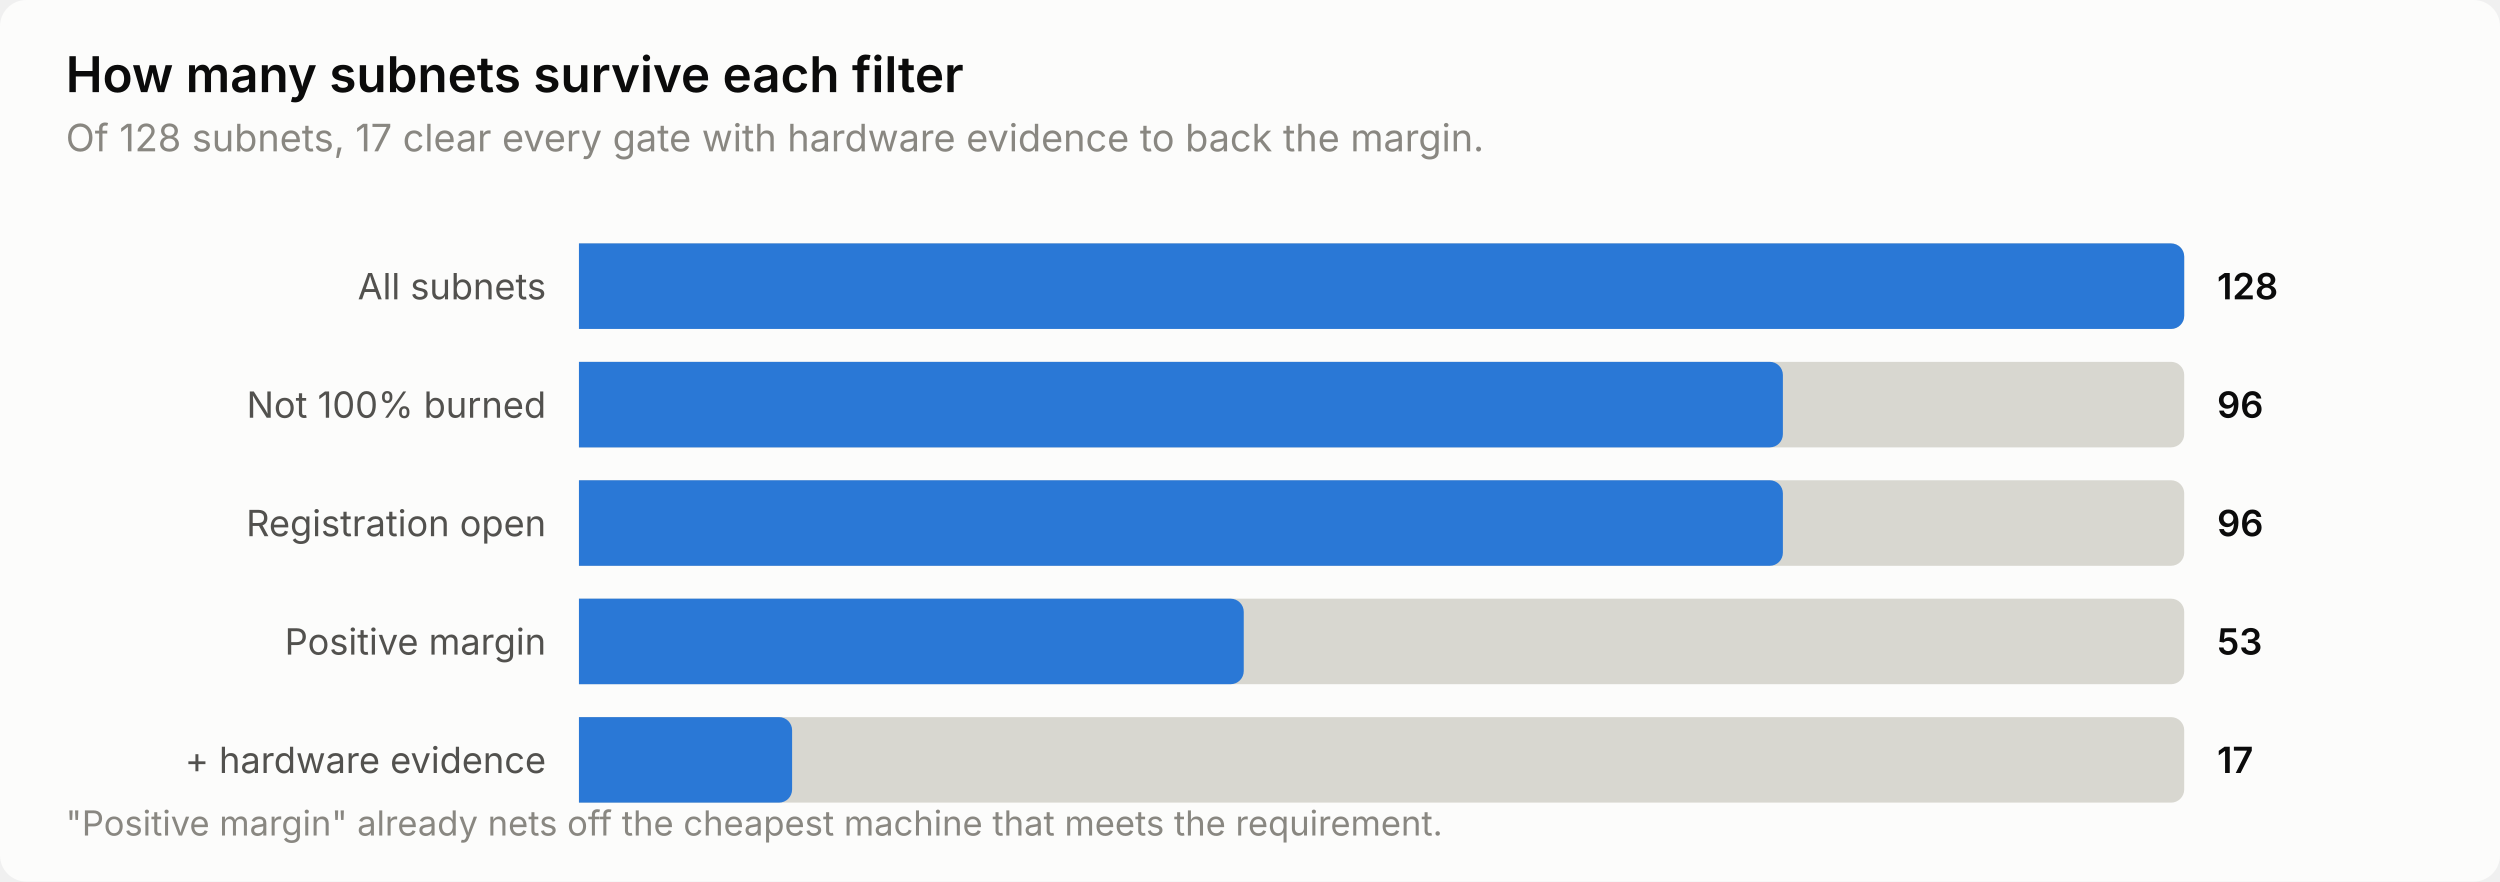
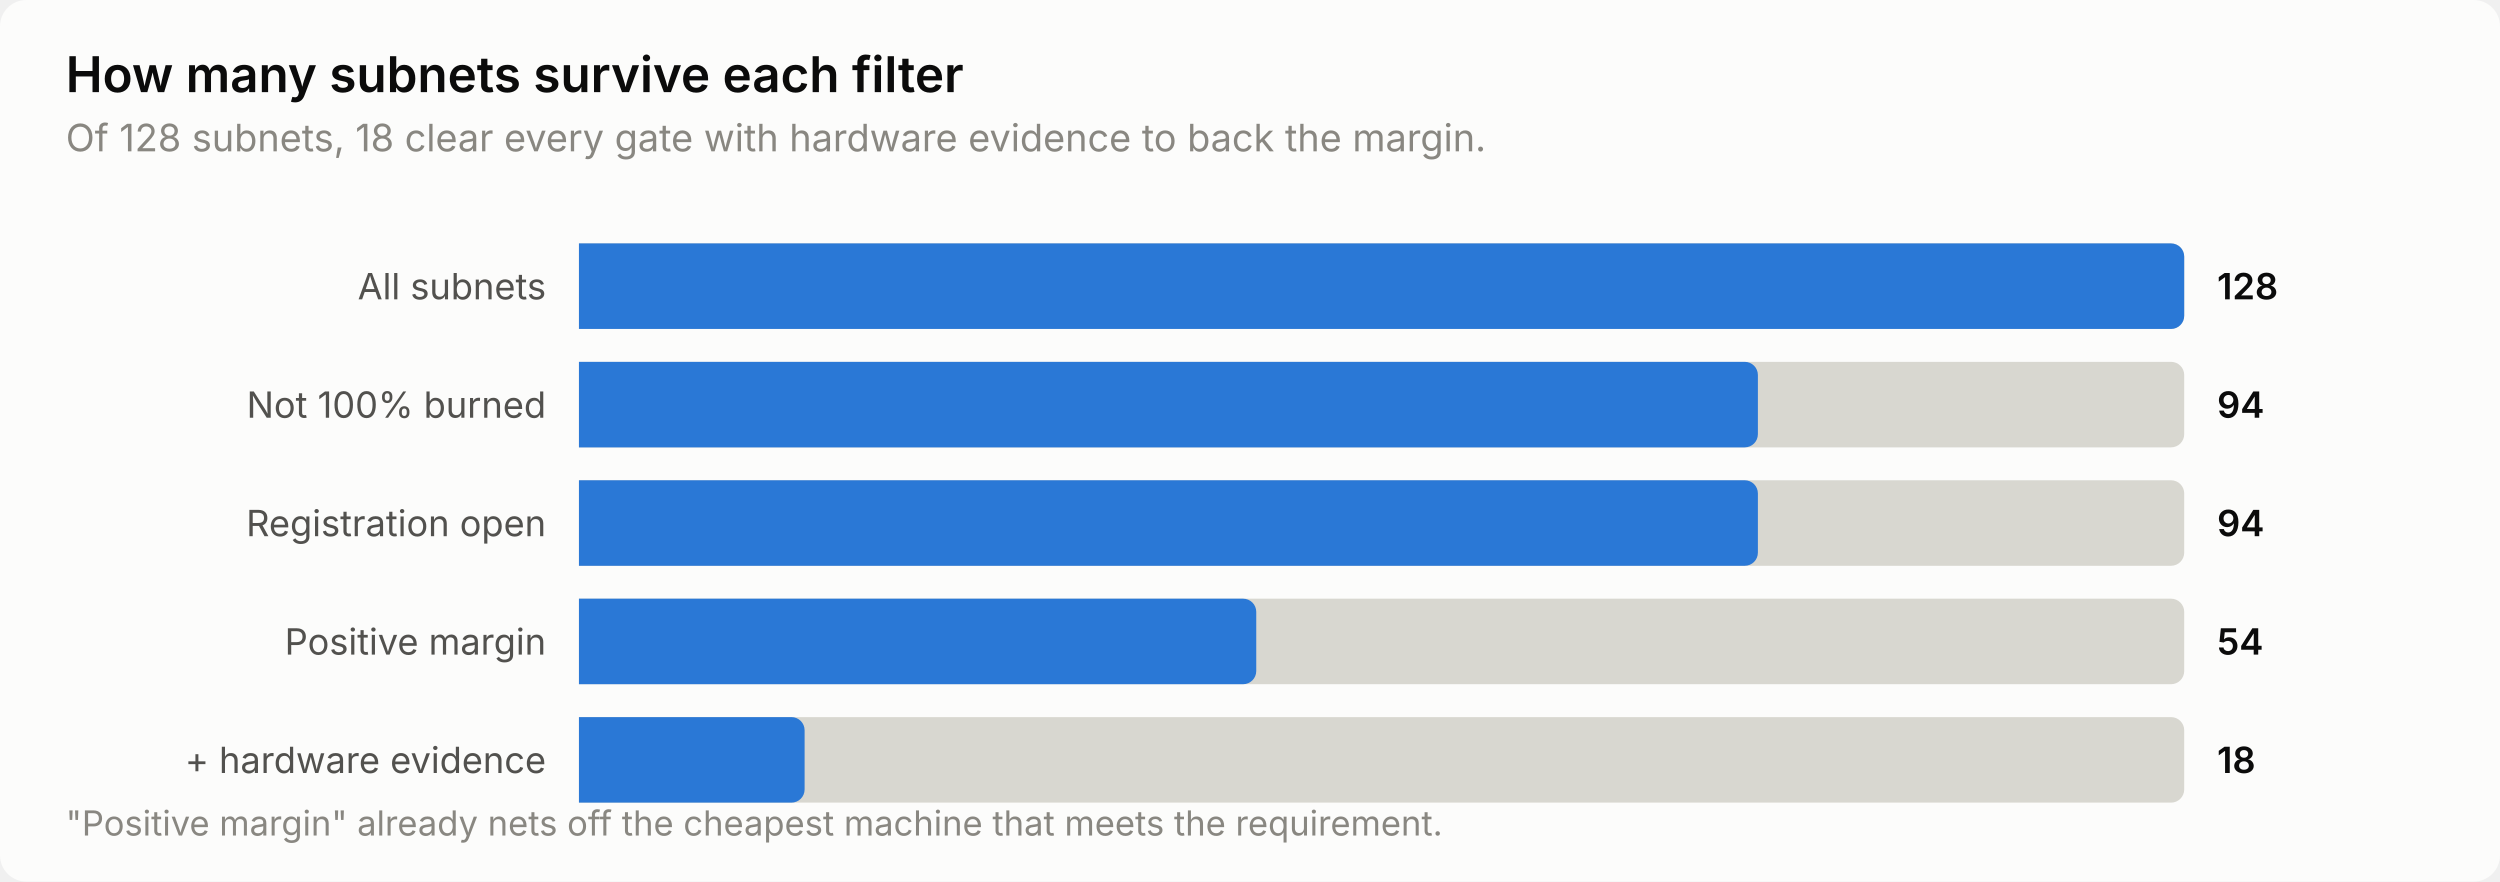
<svg xmlns="http://www.w3.org/2000/svg" width="760" height="268" viewBox="0 0 760 268" role="img" aria-label="How many subnets survive each filter">
  <style>
    text { font-family: system-ui, -apple-system, 'Segoe UI', sans-serif; }
    .t-title { font-size: 15px; font-weight: 600; }
    .t-sub { font-size: 11.5px; }
    .t-lab { font-size: 11px; }
    .t-val { font-size: 11px; font-weight: 600; font-variant-numeric: tabular-nums; }
    .t-tick { font-size: 10.5px; font-variant-numeric: tabular-nums; }

    .surface { fill: #fcfcfb; }
    .ink { fill: #0b0b0b; }
    .ink2 { fill: #52514e; }
    .muted { fill: #898781; }
    .grid { stroke: #e1e0d9; }
    .axis { stroke: #c3c2b7; }
    .accent { fill: #2a78d6; }
    .critical { fill: #d03b3b; }
    .deemph { fill: #d8d7d0; }

    @media (prefers-color-scheme: dark) {
      .surface { fill: #1a1a19; }
      .ink { fill: #ffffff; }
      .ink2 { fill: #c3c2b7; }
      .muted { fill: #898781; }
      .grid { stroke: #2c2c2a; }
      .axis { stroke: #383835; }
      .accent { fill: #3987e5; }
      .deemph { fill: #3a3a37; }
    }
</style>
  <rect class="surface" width="760" height="268" rx="8" />
  <text class="ink t-title" x="20" y="28">How many subnets survive each filter</text>
-   <text class="muted t-sub" x="20" y="46">Of 128 subnets, 17 clear every gate with hardware evidence to back the margin.</text>
+   <text class="muted t-sub" x="20" y="46">Of 128 subnets, 18 clear every gate with hardware evidence to back the margin.</text>
  <text class="ink2 t-lab" x="166" y="91" text-anchor="end">All subnets</text>
  <path class="deemph" d="M176.0,74.0 H660.0 a4.0,4.0 0 0 1 4.0,4.0 V96.0 a4.0,4.0 0 0 1 -4.0,4.0 H176.0 Z" />
  <path class="accent" d="M176.0,74.0 H660.0 a4.0,4.0 0 0 1 4.0,4.0 V96.0 a4.0,4.0 0 0 1 -4.0,4.0 H176.0 Z" />
  <text class="ink t-val" x="674" y="91">128</text>
  <text class="ink2 t-lab" x="166" y="127" text-anchor="end">Not 100% burned</text>
  <path class="deemph" d="M176.0,110.0 H660.0 a4.0,4.0 0 0 1 4.0,4.0 V132.0 a4.0,4.0 0 0 1 -4.0,4.0 H176.0 Z" />
-   <path class="accent" d="M176.0,110.0 H538.0 a4.0,4.0 0 0 1 4.0,4.0 V132.0 a4.0,4.0 0 0 1 -4.0,4.0 H176.0 Z" />
-   <text class="ink t-val" x="674" y="127">96</text>
+   <path class="accent" d="M176.0,110.0 H530.4 a4.0,4.0 0 0 1 4.0,4.0 V132.0 a4.0,4.0 0 0 1 -4.0,4.0 H176.0 Z" />
+   <text class="ink t-val" x="674" y="127">94</text>
  <text class="ink2 t-lab" x="166" y="163" text-anchor="end">Registration open</text>
  <path class="deemph" d="M176.0,146.0 H660.0 a4.0,4.0 0 0 1 4.0,4.0 V168.0 a4.0,4.0 0 0 1 -4.0,4.0 H176.0 Z" />
-   <path class="accent" d="M176.0,146.0 H538.0 a4.0,4.0 0 0 1 4.0,4.0 V168.0 a4.0,4.0 0 0 1 -4.0,4.0 H176.0 Z" />
-   <text class="ink t-val" x="674" y="163">96</text>
+   <path class="accent" d="M176.0,146.0 H530.4 a4.0,4.0 0 0 1 4.0,4.0 V168.0 a4.0,4.0 0 0 1 -4.0,4.0 H176.0 Z" />
+   <text class="ink t-val" x="674" y="163">94</text>
  <text class="ink2 t-lab" x="166" y="199" text-anchor="end">Positive margin</text>
  <path class="deemph" d="M176.0,182.0 H660.0 a4.0,4.0 0 0 1 4.0,4.0 V204.0 a4.0,4.0 0 0 1 -4.0,4.0 H176.0 Z" />
-   <path class="accent" d="M176.0,182.0 H374.1 a4.0,4.0 0 0 1 4.0,4.0 V204.0 a4.0,4.0 0 0 1 -4.0,4.0 H176.0 Z" />
-   <text class="ink t-val" x="674" y="199">53</text>
+   <path class="accent" d="M176.0,182.0 H377.9 a4.0,4.0 0 0 1 4.0,4.0 V204.0 a4.0,4.0 0 0 1 -4.0,4.0 H176.0 Z" />
+   <text class="ink t-val" x="674" y="199">54</text>
  <text class="ink2 t-lab" x="166" y="235" text-anchor="end">+ hardware evidence</text>
  <path class="deemph" d="M176.0,218.0 H660.0 a4.0,4.0 0 0 1 4.0,4.0 V240.0 a4.0,4.0 0 0 1 -4.0,4.0 H176.0 Z" />
-   <path class="accent" d="M176.0,218.0 H236.8 a4.0,4.0 0 0 1 4.0,4.0 V240.0 a4.0,4.0 0 0 1 -4.0,4.0 H176.0 Z" />
-   <text class="ink t-val" x="674" y="235">17</text>
+   <path class="accent" d="M176.0,218.0 H240.6 a4.0,4.0 0 0 1 4.0,4.0 V240.0 a4.0,4.0 0 0 1 -4.0,4.0 H176.0 Z" />
+   <text class="ink t-val" x="674" y="235">18</text>
  <text class="muted t-tick" x="20" y="254">"Positive margin" already nets off the cheapest machine that meets the requirement.</text>
</svg>
